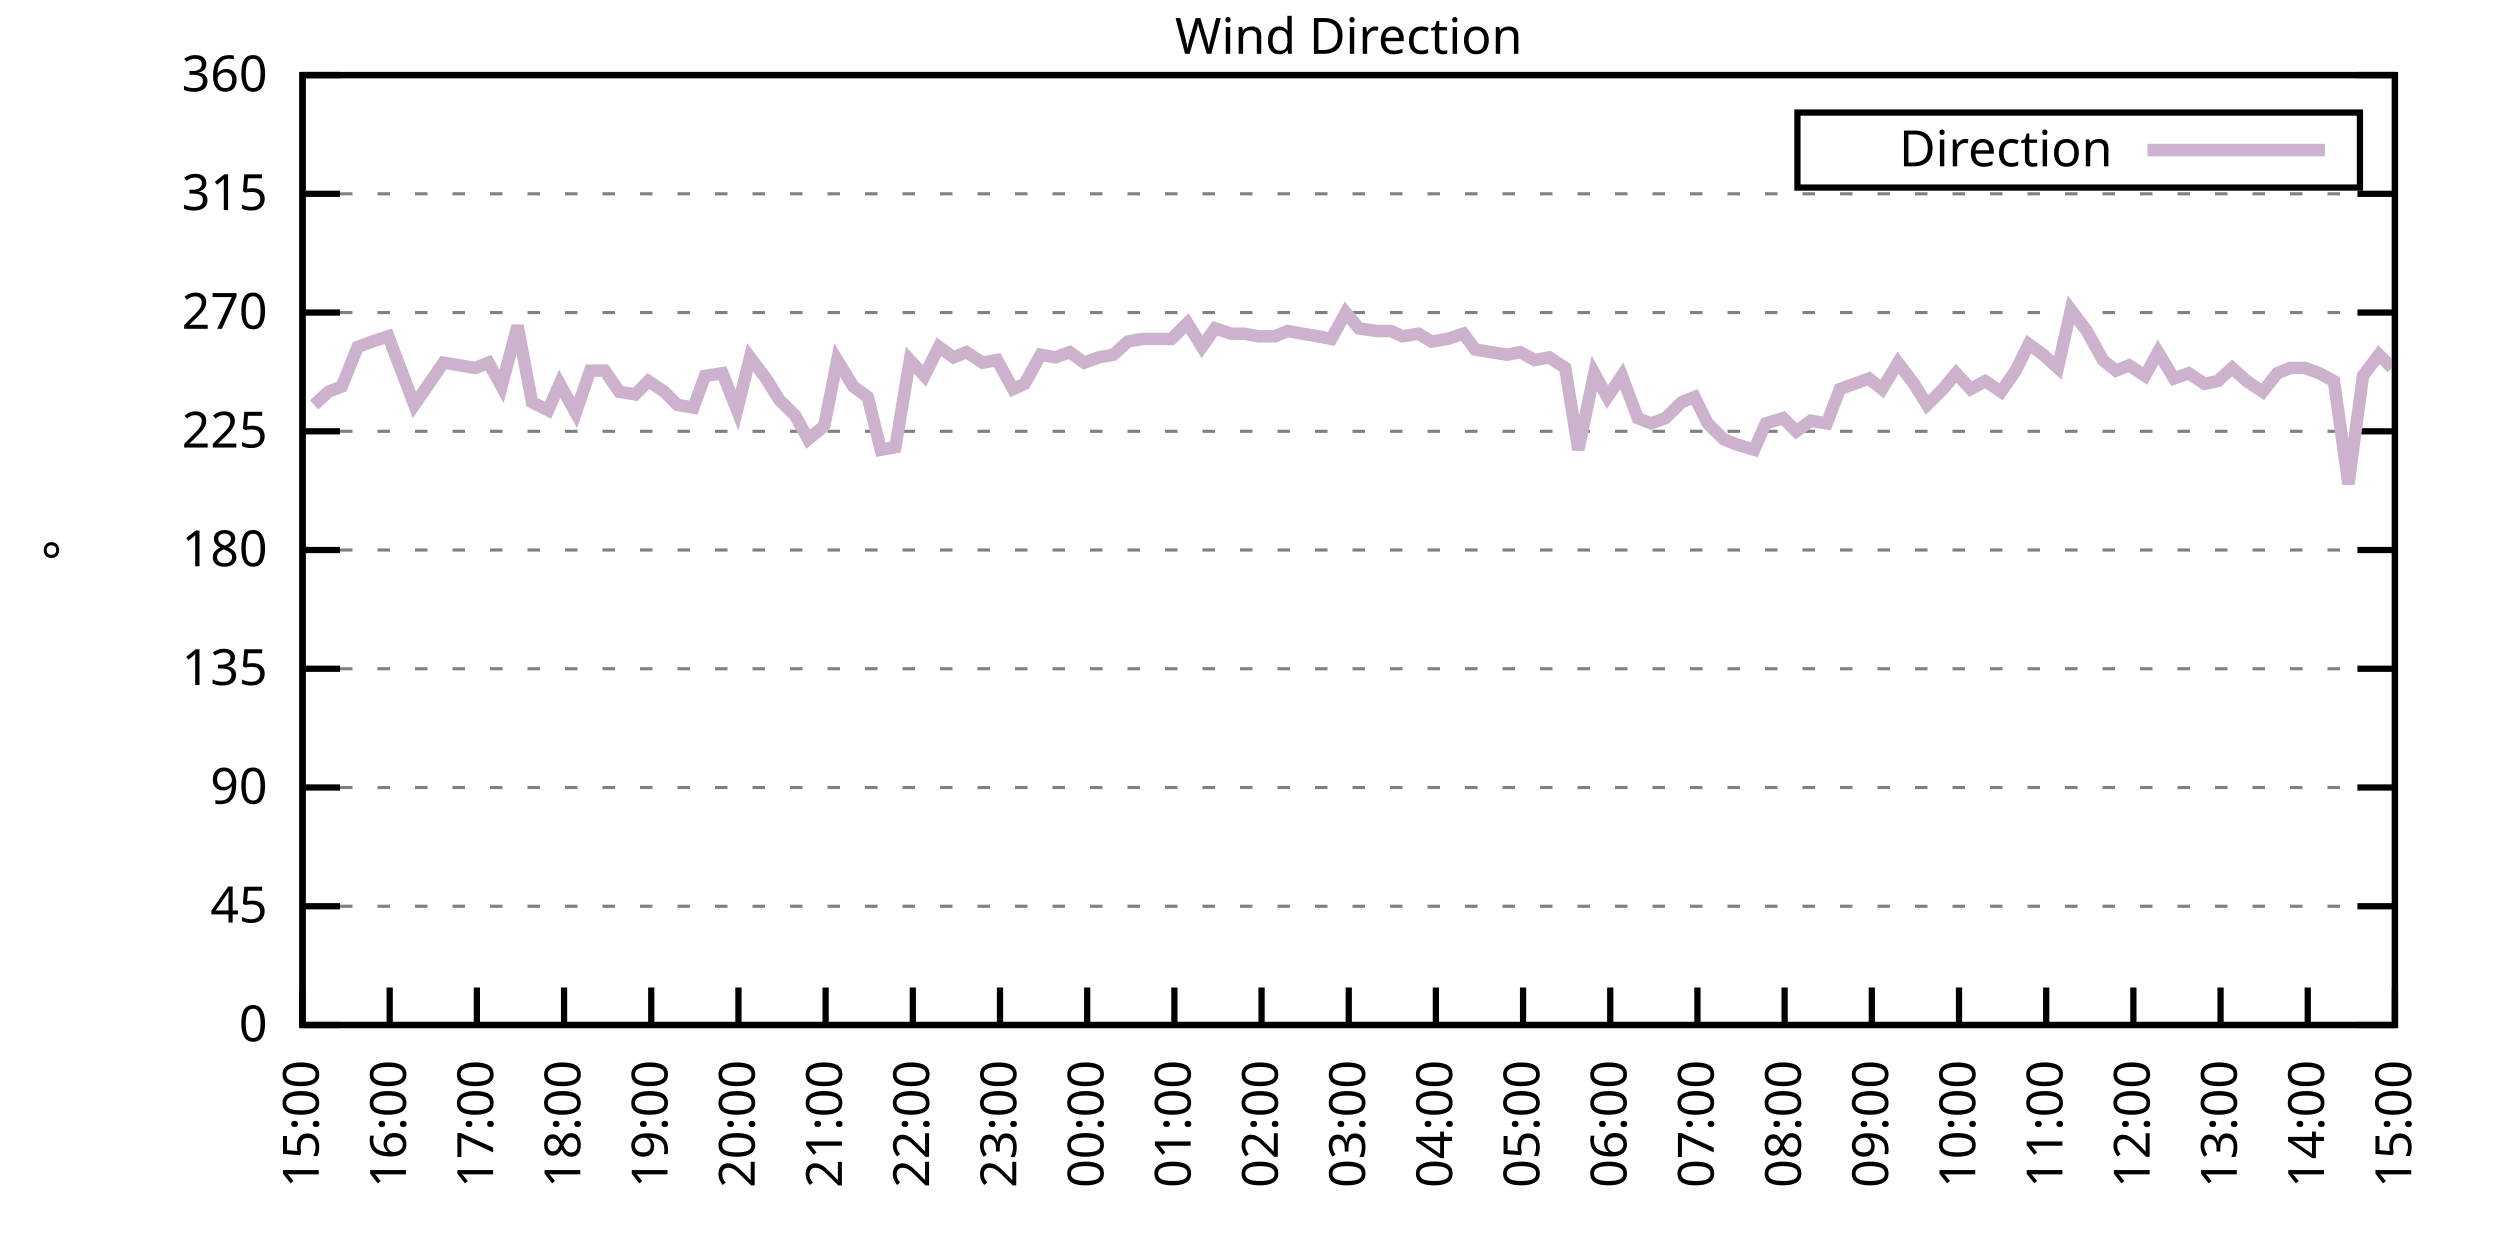
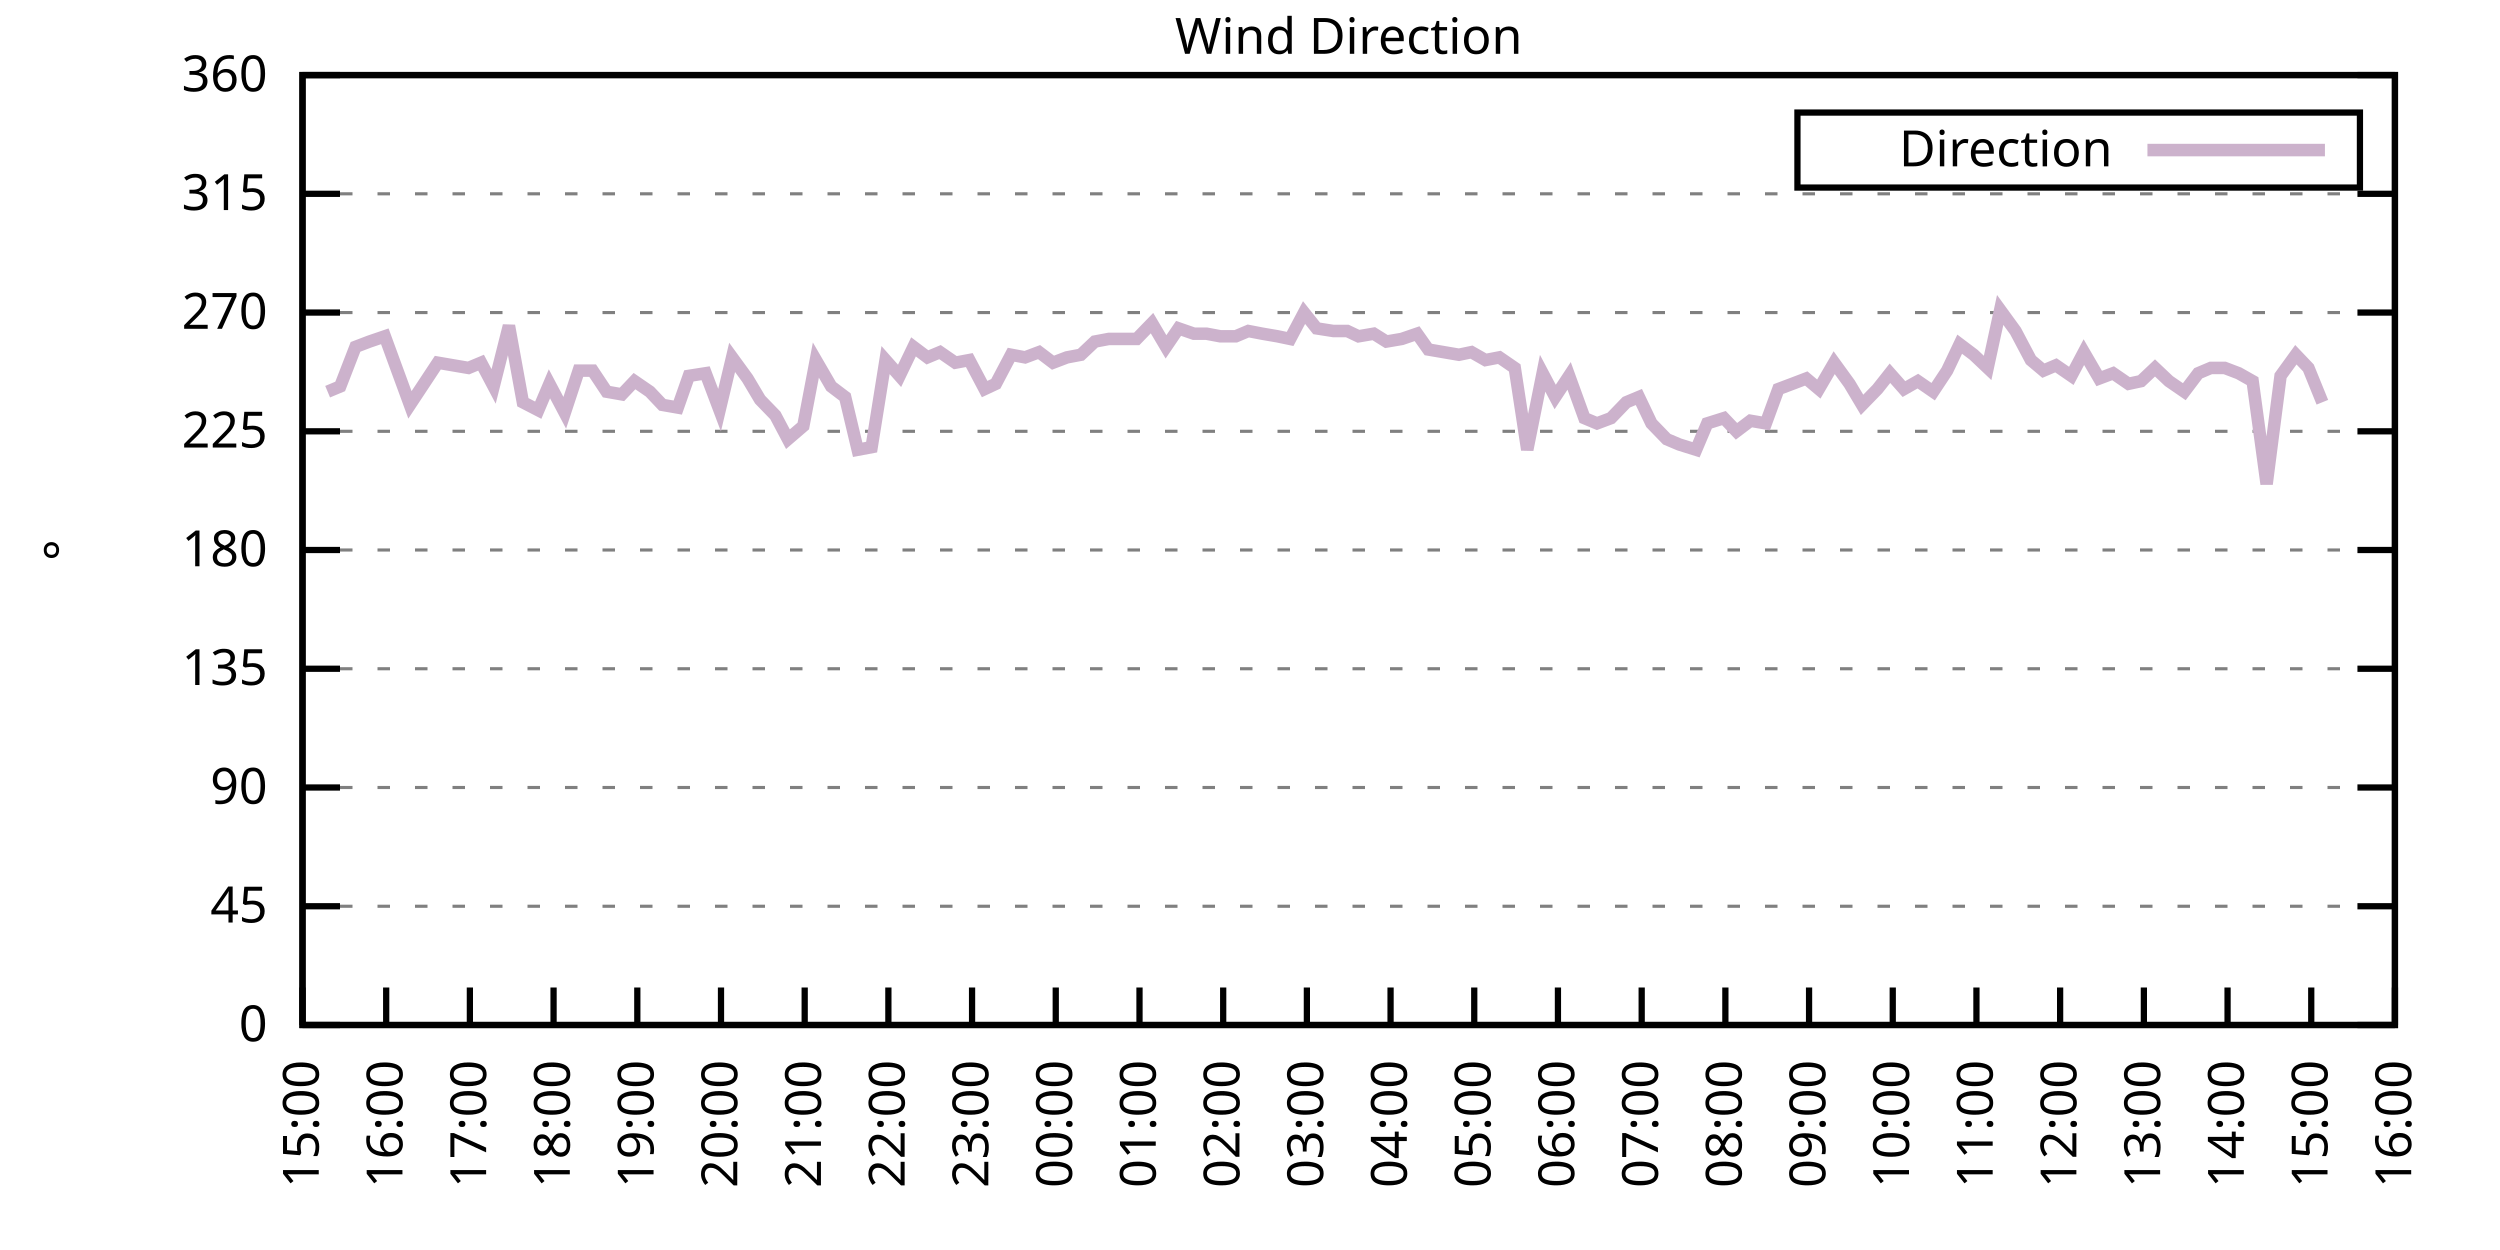
<svg xmlns="http://www.w3.org/2000/svg" xmlns:xlink="http://www.w3.org/1999/xlink" width="400" height="200" viewBox="0 0 400 200">
  <g id="gnuplot_canvas">
    <rect x="0" y="0" width="400" height="200" fill="none" />
    <defs>
      <circle id="gpDot" r="0.5" stroke-width="0.5" stroke="currentColor" />
      <path id="gpPt0" stroke-width="0.333" stroke="currentColor" d="M-1,0 h2 M0,-1 v2" />
      <path id="gpPt1" stroke-width="0.333" stroke="currentColor" d="M-1,-1 L1,1 M1,-1 L-1,1" />
      <path id="gpPt2" stroke-width="0.333" stroke="currentColor" d="M-1,0 L1,0 M0,-1 L0,1 M-1,-1 L1,1 M-1,1 L1,-1" />
      <rect id="gpPt3" stroke-width="0.333" stroke="currentColor" x="-1" y="-1" width="2" height="2" />
      <rect id="gpPt4" stroke-width="0.333" stroke="currentColor" fill="currentColor" x="-1" y="-1" width="2" height="2" />
      <circle id="gpPt5" stroke-width="0.333" stroke="currentColor" cx="0" cy="0" r="1" />
      <use xlink:href="#gpPt5" id="gpPt6" fill="currentColor" stroke="none" />
      <path id="gpPt7" stroke-width="0.333" stroke="currentColor" d="M0,-1.33 L-1.33,0.67 L1.33,0.67 z" />
      <use xlink:href="#gpPt7" id="gpPt8" fill="currentColor" stroke="none" />
      <use xlink:href="#gpPt7" id="gpPt9" stroke="currentColor" transform="rotate(180)" />
      <use xlink:href="#gpPt9" id="gpPt10" fill="currentColor" stroke="none" />
      <use xlink:href="#gpPt3" id="gpPt11" stroke="currentColor" transform="rotate(45)" />
      <use xlink:href="#gpPt11" id="gpPt12" fill="currentColor" stroke="none" />
      <path id="gpPt13" stroke-width="0.333" stroke="currentColor" d="M0,1.330 L1.265,0.411 L0.782,-1.067 L-0.782,-1.076 L-1.265,0.411 z" />
      <use xlink:href="#gpPt13" id="gpPt14" fill="currentColor" stroke="none" />
      <filter id="textbox" filterUnits="objectBoundingBox" x="0" y="0" height="1" width="1">
        <feFlood flood-color="white" flood-opacity="1" result="bgnd" />
        <feComposite in="SourceGraphic" in2="bgnd" operator="atop" />
      </filter>
      <filter id="greybox" filterUnits="objectBoundingBox" x="0" y="0" height="1" width="1">
        <feFlood flood-color="lightgrey" flood-opacity="1" result="grey" />
        <feComposite in="SourceGraphic" in2="grey" operator="atop" />
      </filter>
    </defs>
    <g fill="none" color="white" stroke="currentColor" stroke-width="1.00" stroke-linecap="butt" stroke-linejoin="miter">
</g>
    <g fill="none" color="black" stroke="currentColor" stroke-width="1.00" stroke-linecap="butt" stroke-linejoin="miter">
      <g stroke="none" shape-rendering="crispEdges">
        <polygon fill="rgb(255, 255, 255)" points="48.40,164.00 383.18,164.00 383.18,12.02 48.40,12.02 " />
      </g>
    </g>
    <g fill="none" color="black" stroke="currentColor" stroke-width="1.00" stroke-linecap="butt" stroke-linejoin="miter">
</g>
    <g fill="none" color="black" stroke="black" stroke-width="0.50" stroke-linecap="butt" stroke-linejoin="miter">
</g>
    <g fill="none" color="gray" stroke="currentColor" stroke-width="0.50" stroke-linecap="butt" stroke-linejoin="miter">
      <path stroke="gray" stroke-dasharray="2,4" class="gridline" d="M48.40,164.00 L383.19,164.00  " />
    </g>
    <g fill="none" color="gray" stroke="gray" stroke-width="1.00" stroke-linecap="butt" stroke-linejoin="miter">
</g>
    <g fill="none" color="black" stroke="currentColor" stroke-width="1.00" stroke-linecap="butt" stroke-linejoin="miter">
      <path stroke="black" d="M48.40,164.00 L54.40,164.00 M383.19,164.00 L377.19,164.00  " />
      <g transform="translate(42.80,166.60)" stroke="none" fill="black" font-family="Sans" font-size="8.00" text-anchor="end">
        <text>
          <tspan font-family="Sans"> 0</tspan>
        </text>
      </g>
    </g>
    <g fill="none" color="black" stroke="currentColor" stroke-width="1.00" stroke-linecap="butt" stroke-linejoin="miter">
</g>
    <g fill="none" color="black" stroke="black" stroke-width="0.50" stroke-linecap="butt" stroke-linejoin="miter">
</g>
    <g fill="none" color="gray" stroke="currentColor" stroke-width="0.50" stroke-linecap="butt" stroke-linejoin="miter">
      <path stroke="gray" stroke-dasharray="2,4" class="gridline" d="M48.40,145.00 L383.19,145.00  " />
    </g>
    <g fill="none" color="gray" stroke="gray" stroke-width="1.00" stroke-linecap="butt" stroke-linejoin="miter">
</g>
    <g fill="none" color="black" stroke="currentColor" stroke-width="1.00" stroke-linecap="butt" stroke-linejoin="miter">
      <path stroke="black" d="M48.40,145.00 L54.40,145.00 M383.19,145.00 L377.19,145.00  " />
      <g transform="translate(42.80,147.60)" stroke="none" fill="black" font-family="Sans" font-size="8.00" text-anchor="end">
        <text>
          <tspan font-family="Sans"> 45</tspan>
        </text>
      </g>
    </g>
    <g fill="none" color="black" stroke="currentColor" stroke-width="1.00" stroke-linecap="butt" stroke-linejoin="miter">
</g>
    <g fill="none" color="black" stroke="black" stroke-width="0.50" stroke-linecap="butt" stroke-linejoin="miter">
</g>
    <g fill="none" color="gray" stroke="currentColor" stroke-width="0.50" stroke-linecap="butt" stroke-linejoin="miter">
      <path stroke="gray" stroke-dasharray="2,4" class="gridline" d="M48.40,126.00 L383.19,126.00  " />
    </g>
    <g fill="none" color="gray" stroke="gray" stroke-width="1.00" stroke-linecap="butt" stroke-linejoin="miter">
</g>
    <g fill="none" color="black" stroke="currentColor" stroke-width="1.00" stroke-linecap="butt" stroke-linejoin="miter">
      <path stroke="black" d="M48.40,126.00 L54.40,126.00 M383.19,126.00 L377.19,126.00  " />
      <g transform="translate(42.80,128.60)" stroke="none" fill="black" font-family="Sans" font-size="8.00" text-anchor="end">
        <text>
          <tspan font-family="Sans"> 90</tspan>
        </text>
      </g>
    </g>
    <g fill="none" color="black" stroke="currentColor" stroke-width="1.00" stroke-linecap="butt" stroke-linejoin="miter">
</g>
    <g fill="none" color="black" stroke="black" stroke-width="0.50" stroke-linecap="butt" stroke-linejoin="miter">
</g>
    <g fill="none" color="gray" stroke="currentColor" stroke-width="0.50" stroke-linecap="butt" stroke-linejoin="miter">
      <path stroke="gray" stroke-dasharray="2,4" class="gridline" d="M48.40,107.00 L383.19,107.00  " />
    </g>
    <g fill="none" color="gray" stroke="gray" stroke-width="1.00" stroke-linecap="butt" stroke-linejoin="miter">
</g>
    <g fill="none" color="black" stroke="currentColor" stroke-width="1.00" stroke-linecap="butt" stroke-linejoin="miter">
      <path stroke="black" d="M48.40,107.00 L54.40,107.00 M383.19,107.00 L377.19,107.00  " />
      <g transform="translate(42.80,109.60)" stroke="none" fill="black" font-family="Sans" font-size="8.00" text-anchor="end">
        <text>
          <tspan font-family="Sans"> 135</tspan>
        </text>
      </g>
    </g>
    <g fill="none" color="black" stroke="currentColor" stroke-width="1.00" stroke-linecap="butt" stroke-linejoin="miter">
</g>
    <g fill="none" color="black" stroke="black" stroke-width="0.50" stroke-linecap="butt" stroke-linejoin="miter">
</g>
    <g fill="none" color="gray" stroke="currentColor" stroke-width="0.50" stroke-linecap="butt" stroke-linejoin="miter">
      <path stroke="gray" stroke-dasharray="2,4" class="gridline" d="M48.40,88.00 L383.19,88.00  " />
    </g>
    <g fill="none" color="gray" stroke="gray" stroke-width="1.00" stroke-linecap="butt" stroke-linejoin="miter">
</g>
    <g fill="none" color="black" stroke="currentColor" stroke-width="1.00" stroke-linecap="butt" stroke-linejoin="miter">
      <path stroke="black" d="M48.40,88.00 L54.40,88.00 M383.19,88.00 L377.19,88.00  " />
      <g transform="translate(42.80,90.60)" stroke="none" fill="black" font-family="Sans" font-size="8.00" text-anchor="end">
        <text>
          <tspan font-family="Sans"> 180</tspan>
        </text>
      </g>
    </g>
    <g fill="none" color="black" stroke="currentColor" stroke-width="1.00" stroke-linecap="butt" stroke-linejoin="miter">
</g>
    <g fill="none" color="black" stroke="black" stroke-width="0.50" stroke-linecap="butt" stroke-linejoin="miter">
</g>
    <g fill="none" color="gray" stroke="currentColor" stroke-width="0.50" stroke-linecap="butt" stroke-linejoin="miter">
      <path stroke="gray" stroke-dasharray="2,4" class="gridline" d="M48.40,69.01 L383.19,69.01  " />
    </g>
    <g fill="none" color="gray" stroke="gray" stroke-width="1.00" stroke-linecap="butt" stroke-linejoin="miter">
</g>
    <g fill="none" color="black" stroke="currentColor" stroke-width="1.00" stroke-linecap="butt" stroke-linejoin="miter">
      <path stroke="black" d="M48.40,69.01 L54.40,69.01 M383.19,69.01 L377.19,69.01  " />
      <g transform="translate(42.80,71.61)" stroke="none" fill="black" font-family="Sans" font-size="8.00" text-anchor="end">
        <text>
          <tspan font-family="Sans"> 225</tspan>
        </text>
      </g>
    </g>
    <g fill="none" color="black" stroke="currentColor" stroke-width="1.00" stroke-linecap="butt" stroke-linejoin="miter">
</g>
    <g fill="none" color="black" stroke="black" stroke-width="0.50" stroke-linecap="butt" stroke-linejoin="miter">
</g>
    <g fill="none" color="gray" stroke="currentColor" stroke-width="0.50" stroke-linecap="butt" stroke-linejoin="miter">
      <path stroke="gray" stroke-dasharray="2,4" class="gridline" d="M48.40,50.01 L383.19,50.01  " />
    </g>
    <g fill="none" color="gray" stroke="gray" stroke-width="1.00" stroke-linecap="butt" stroke-linejoin="miter">
</g>
    <g fill="none" color="black" stroke="currentColor" stroke-width="1.00" stroke-linecap="butt" stroke-linejoin="miter">
      <path stroke="black" d="M48.40,50.01 L54.40,50.01 M383.19,50.01 L377.19,50.01  " />
      <g transform="translate(42.80,52.61)" stroke="none" fill="black" font-family="Sans" font-size="8.00" text-anchor="end">
        <text>
          <tspan font-family="Sans"> 270</tspan>
        </text>
      </g>
    </g>
    <g fill="none" color="black" stroke="currentColor" stroke-width="1.00" stroke-linecap="butt" stroke-linejoin="miter">
</g>
    <g fill="none" color="black" stroke="black" stroke-width="0.50" stroke-linecap="butt" stroke-linejoin="miter">
</g>
    <g fill="none" color="gray" stroke="currentColor" stroke-width="0.50" stroke-linecap="butt" stroke-linejoin="miter">
      <path stroke="gray" stroke-dasharray="2,4" class="gridline" d="M48.40,31.01 L383.19,31.01  " />
    </g>
    <g fill="none" color="gray" stroke="gray" stroke-width="1.00" stroke-linecap="butt" stroke-linejoin="miter">
</g>
    <g fill="none" color="black" stroke="currentColor" stroke-width="1.00" stroke-linecap="butt" stroke-linejoin="miter">
      <path stroke="black" d="M48.40,31.01 L54.40,31.01 M383.19,31.01 L377.19,31.01  " />
      <g transform="translate(42.80,33.61)" stroke="none" fill="black" font-family="Sans" font-size="8.00" text-anchor="end">
        <text>
          <tspan font-family="Sans"> 315</tspan>
        </text>
      </g>
    </g>
    <g fill="none" color="black" stroke="currentColor" stroke-width="1.00" stroke-linecap="butt" stroke-linejoin="miter">
</g>
    <g fill="none" color="black" stroke="black" stroke-width="0.50" stroke-linecap="butt" stroke-linejoin="miter">
</g>
    <g fill="none" color="gray" stroke="currentColor" stroke-width="0.50" stroke-linecap="butt" stroke-linejoin="miter">
      <path stroke="gray" stroke-dasharray="2,4" class="gridline" d="M48.40,12.01 L383.19,12.01  " />
    </g>
    <g fill="none" color="gray" stroke="gray" stroke-width="1.00" stroke-linecap="butt" stroke-linejoin="miter">
</g>
    <g fill="none" color="black" stroke="currentColor" stroke-width="1.00" stroke-linecap="butt" stroke-linejoin="miter">
      <path stroke="black" d="M48.40,12.01 L54.40,12.01 M383.19,12.01 L377.19,12.01  " />
      <g transform="translate(42.80,14.61)" stroke="none" fill="black" font-family="Sans" font-size="8.00" text-anchor="end">
        <text>
          <tspan font-family="Sans"> 360</tspan>
        </text>
      </g>
    </g>
    <g fill="none" color="black" stroke="currentColor" stroke-width="1.00" stroke-linecap="butt" stroke-linejoin="miter">
      <path stroke="black" d="M48.40,164.00 L48.40,158.00  " />
      <g transform="translate(51.00,169.60) rotate(270.00)" stroke="none" fill="black" font-family="Sans" font-size="8.00" text-anchor="end">
        <text>
          <tspan font-family="Sans">15:00</tspan>
        </text>
      </g>
    </g>
    <g fill="none" color="black" stroke="currentColor" stroke-width="1.00" stroke-linecap="butt" stroke-linejoin="miter">
-       <path stroke="black" d="M62.35,164.00 L62.35,158.00  " />
-       <g transform="translate(64.95,169.60) rotate(270.00)" stroke="none" fill="black" font-family="Sans" font-size="8.00" text-anchor="end">
+       <path stroke="black" d="M61.79,164.00 L61.79,158.00  " />
+       <g transform="translate(64.39,169.60) rotate(270.00)" stroke="none" fill="black" font-family="Sans" font-size="8.00" text-anchor="end">
        <text>
          <tspan font-family="Sans">16:00</tspan>
        </text>
      </g>
    </g>
    <g fill="none" color="black" stroke="currentColor" stroke-width="1.00" stroke-linecap="butt" stroke-linejoin="miter">
-       <path stroke="black" d="M76.30,164.00 L76.30,158.00  " />
-       <g transform="translate(78.90,169.60) rotate(270.00)" stroke="none" fill="black" font-family="Sans" font-size="8.00" text-anchor="end">
+       <path stroke="black" d="M75.18,164.00 L75.18,158.00  " />
+       <g transform="translate(77.78,169.60) rotate(270.00)" stroke="none" fill="black" font-family="Sans" font-size="8.00" text-anchor="end">
        <text>
          <tspan font-family="Sans">17:00</tspan>
        </text>
      </g>
    </g>
    <g fill="none" color="black" stroke="currentColor" stroke-width="1.00" stroke-linecap="butt" stroke-linejoin="miter">
-       <path stroke="black" d="M90.25,164.00 L90.25,158.00  " />
-       <g transform="translate(92.85,169.60) rotate(270.00)" stroke="none" fill="black" font-family="Sans" font-size="8.00" text-anchor="end">
+       <path stroke="black" d="M88.57,164.00 L88.57,158.00  " />
+       <g transform="translate(91.17,169.60) rotate(270.00)" stroke="none" fill="black" font-family="Sans" font-size="8.00" text-anchor="end">
        <text>
          <tspan font-family="Sans">18:00</tspan>
        </text>
      </g>
    </g>
    <g fill="none" color="black" stroke="currentColor" stroke-width="1.00" stroke-linecap="butt" stroke-linejoin="miter">
-       <path stroke="black" d="M104.20,164.00 L104.20,158.00  " />
-       <g transform="translate(106.80,169.60) rotate(270.00)" stroke="none" fill="black" font-family="Sans" font-size="8.00" text-anchor="end">
+       <path stroke="black" d="M101.97,164.00 L101.97,158.00  " />
+       <g transform="translate(104.57,169.60) rotate(270.00)" stroke="none" fill="black" font-family="Sans" font-size="8.00" text-anchor="end">
        <text>
          <tspan font-family="Sans">19:00</tspan>
        </text>
      </g>
    </g>
    <g fill="none" color="black" stroke="currentColor" stroke-width="1.00" stroke-linecap="butt" stroke-linejoin="miter">
-       <path stroke="black" d="M118.15,164.00 L118.15,158.00  " />
-       <g transform="translate(120.75,169.60) rotate(270.00)" stroke="none" fill="black" font-family="Sans" font-size="8.00" text-anchor="end">
+       <path stroke="black" d="M115.36,164.00 L115.36,158.00  " />
+       <g transform="translate(117.96,169.60) rotate(270.00)" stroke="none" fill="black" font-family="Sans" font-size="8.00" text-anchor="end">
        <text>
          <tspan font-family="Sans">20:00</tspan>
        </text>
      </g>
    </g>
    <g fill="none" color="black" stroke="currentColor" stroke-width="1.00" stroke-linecap="butt" stroke-linejoin="miter">
-       <path stroke="black" d="M132.10,164.00 L132.10,158.00  " />
-       <g transform="translate(134.70,169.60) rotate(270.00)" stroke="none" fill="black" font-family="Sans" font-size="8.00" text-anchor="end">
+       <path stroke="black" d="M128.75,164.00 L128.75,158.00  " />
+       <g transform="translate(131.35,169.60) rotate(270.00)" stroke="none" fill="black" font-family="Sans" font-size="8.00" text-anchor="end">
        <text>
          <tspan font-family="Sans">21:00</tspan>
        </text>
      </g>
    </g>
    <g fill="none" color="black" stroke="currentColor" stroke-width="1.00" stroke-linecap="butt" stroke-linejoin="miter">
-       <path stroke="black" d="M146.05,164.00 L146.05,158.00  " />
-       <g transform="translate(148.65,169.60) rotate(270.00)" stroke="none" fill="black" font-family="Sans" font-size="8.00" text-anchor="end">
+       <path stroke="black" d="M142.14,164.00 L142.14,158.00  " />
+       <g transform="translate(144.74,169.60) rotate(270.00)" stroke="none" fill="black" font-family="Sans" font-size="8.00" text-anchor="end">
        <text>
          <tspan font-family="Sans">22:00</tspan>
        </text>
      </g>
    </g>
    <g fill="none" color="black" stroke="currentColor" stroke-width="1.00" stroke-linecap="butt" stroke-linejoin="miter">
-       <path stroke="black" d="M160.00,164.00 L160.00,158.00  " />
-       <g transform="translate(162.60,169.60) rotate(270.00)" stroke="none" fill="black" font-family="Sans" font-size="8.00" text-anchor="end">
+       <path stroke="black" d="M155.53,164.00 L155.53,158.00  " />
+       <g transform="translate(158.13,169.60) rotate(270.00)" stroke="none" fill="black" font-family="Sans" font-size="8.00" text-anchor="end">
        <text>
          <tspan font-family="Sans">23:00</tspan>
        </text>
      </g>
    </g>
    <g fill="none" color="black" stroke="currentColor" stroke-width="1.00" stroke-linecap="butt" stroke-linejoin="miter">
-       <path stroke="black" d="M173.95,164.00 L173.95,158.00  " />
-       <g transform="translate(176.55,169.60) rotate(270.00)" stroke="none" fill="black" font-family="Sans" font-size="8.00" text-anchor="end">
+       <path stroke="black" d="M168.92,164.00 L168.92,158.00  " />
+       <g transform="translate(171.52,169.60) rotate(270.00)" stroke="none" fill="black" font-family="Sans" font-size="8.00" text-anchor="end">
        <text>
          <tspan font-family="Sans">00:00</tspan>
        </text>
      </g>
    </g>
    <g fill="none" color="black" stroke="currentColor" stroke-width="1.00" stroke-linecap="butt" stroke-linejoin="miter">
-       <path stroke="black" d="M187.90,164.00 L187.90,158.00  " />
-       <g transform="translate(190.50,169.60) rotate(270.00)" stroke="none" fill="black" font-family="Sans" font-size="8.00" text-anchor="end">
+       <path stroke="black" d="M182.32,164.00 L182.32,158.00  " />
+       <g transform="translate(184.92,169.60) rotate(270.00)" stroke="none" fill="black" font-family="Sans" font-size="8.00" text-anchor="end">
        <text>
          <tspan font-family="Sans">01:00</tspan>
        </text>
      </g>
    </g>
    <g fill="none" color="black" stroke="currentColor" stroke-width="1.00" stroke-linecap="butt" stroke-linejoin="miter">
-       <path stroke="black" d="M201.85,164.00 L201.85,158.00  " />
-       <g transform="translate(204.45,169.60) rotate(270.00)" stroke="none" fill="black" font-family="Sans" font-size="8.00" text-anchor="end">
+       <path stroke="black" d="M195.71,164.00 L195.71,158.00  " />
+       <g transform="translate(198.31,169.60) rotate(270.00)" stroke="none" fill="black" font-family="Sans" font-size="8.00" text-anchor="end">
        <text>
          <tspan font-family="Sans">02:00</tspan>
        </text>
      </g>
    </g>
    <g fill="none" color="black" stroke="currentColor" stroke-width="1.00" stroke-linecap="butt" stroke-linejoin="miter">
-       <path stroke="black" d="M215.80,164.00 L215.80,158.00  " />
-       <g transform="translate(218.40,169.60) rotate(270.00)" stroke="none" fill="black" font-family="Sans" font-size="8.00" text-anchor="end">
+       <path stroke="black" d="M209.10,164.00 L209.10,158.00  " />
+       <g transform="translate(211.70,169.60) rotate(270.00)" stroke="none" fill="black" font-family="Sans" font-size="8.00" text-anchor="end">
        <text>
          <tspan font-family="Sans">03:00</tspan>
        </text>
      </g>
    </g>
    <g fill="none" color="black" stroke="currentColor" stroke-width="1.00" stroke-linecap="butt" stroke-linejoin="miter">
-       <path stroke="black" d="M229.74,164.00 L229.74,158.00  " />
-       <g transform="translate(232.34,169.60) rotate(270.00)" stroke="none" fill="black" font-family="Sans" font-size="8.00" text-anchor="end">
+       <path stroke="black" d="M222.49,164.00 L222.49,158.00  " />
+       <g transform="translate(225.09,169.60) rotate(270.00)" stroke="none" fill="black" font-family="Sans" font-size="8.00" text-anchor="end">
        <text>
          <tspan font-family="Sans">04:00</tspan>
        </text>
      </g>
    </g>
    <g fill="none" color="black" stroke="currentColor" stroke-width="1.00" stroke-linecap="butt" stroke-linejoin="miter">
-       <path stroke="black" d="M243.69,164.00 L243.69,158.00  " />
-       <g transform="translate(246.29,169.60) rotate(270.00)" stroke="none" fill="black" font-family="Sans" font-size="8.00" text-anchor="end">
+       <path stroke="black" d="M235.88,164.00 L235.88,158.00  " />
+       <g transform="translate(238.48,169.60) rotate(270.00)" stroke="none" fill="black" font-family="Sans" font-size="8.00" text-anchor="end">
        <text>
          <tspan font-family="Sans">05:00</tspan>
        </text>
      </g>
    </g>
    <g fill="none" color="black" stroke="currentColor" stroke-width="1.00" stroke-linecap="butt" stroke-linejoin="miter">
-       <path stroke="black" d="M257.64,164.00 L257.64,158.00  " />
-       <g transform="translate(260.24,169.60) rotate(270.00)" stroke="none" fill="black" font-family="Sans" font-size="8.00" text-anchor="end">
+       <path stroke="black" d="M249.27,164.00 L249.27,158.00  " />
+       <g transform="translate(251.87,169.60) rotate(270.00)" stroke="none" fill="black" font-family="Sans" font-size="8.00" text-anchor="end">
        <text>
          <tspan font-family="Sans">06:00</tspan>
        </text>
      </g>
    </g>
    <g fill="none" color="black" stroke="currentColor" stroke-width="1.00" stroke-linecap="butt" stroke-linejoin="miter">
-       <path stroke="black" d="M271.59,164.00 L271.59,158.00  " />
-       <g transform="translate(274.19,169.60) rotate(270.00)" stroke="none" fill="black" font-family="Sans" font-size="8.00" text-anchor="end">
+       <path stroke="black" d="M262.67,164.00 L262.67,158.00  " />
+       <g transform="translate(265.27,169.60) rotate(270.00)" stroke="none" fill="black" font-family="Sans" font-size="8.00" text-anchor="end">
        <text>
          <tspan font-family="Sans">07:00</tspan>
        </text>
      </g>
    </g>
    <g fill="none" color="black" stroke="currentColor" stroke-width="1.00" stroke-linecap="butt" stroke-linejoin="miter">
-       <path stroke="black" d="M285.54,164.00 L285.54,158.00  " />
-       <g transform="translate(288.14,169.60) rotate(270.00)" stroke="none" fill="black" font-family="Sans" font-size="8.00" text-anchor="end">
+       <path stroke="black" d="M276.06,164.00 L276.06,158.00  " />
+       <g transform="translate(278.66,169.60) rotate(270.00)" stroke="none" fill="black" font-family="Sans" font-size="8.00" text-anchor="end">
        <text>
          <tspan font-family="Sans">08:00</tspan>
        </text>
      </g>
    </g>
    <g fill="none" color="black" stroke="currentColor" stroke-width="1.00" stroke-linecap="butt" stroke-linejoin="miter">
-       <path stroke="black" d="M299.49,164.00 L299.49,158.00  " />
-       <g transform="translate(302.09,169.60) rotate(270.00)" stroke="none" fill="black" font-family="Sans" font-size="8.00" text-anchor="end">
+       <path stroke="black" d="M289.45,164.00 L289.45,158.00  " />
+       <g transform="translate(292.05,169.60) rotate(270.00)" stroke="none" fill="black" font-family="Sans" font-size="8.00" text-anchor="end">
        <text>
          <tspan font-family="Sans">09:00</tspan>
        </text>
      </g>
    </g>
    <g fill="none" color="black" stroke="currentColor" stroke-width="1.00" stroke-linecap="butt" stroke-linejoin="miter">
-       <path stroke="black" d="M313.44,164.00 L313.44,158.00  " />
-       <g transform="translate(316.04,169.60) rotate(270.00)" stroke="none" fill="black" font-family="Sans" font-size="8.00" text-anchor="end">
+       <path stroke="black" d="M302.84,164.00 L302.84,158.00  " />
+       <g transform="translate(305.44,169.60) rotate(270.00)" stroke="none" fill="black" font-family="Sans" font-size="8.00" text-anchor="end">
        <text>
          <tspan font-family="Sans">10:00</tspan>
        </text>
      </g>
    </g>
    <g fill="none" color="black" stroke="currentColor" stroke-width="1.00" stroke-linecap="butt" stroke-linejoin="miter">
-       <path stroke="black" d="M327.39,164.00 L327.39,158.00  " />
-       <g transform="translate(329.99,169.60) rotate(270.00)" stroke="none" fill="black" font-family="Sans" font-size="8.00" text-anchor="end">
+       <path stroke="black" d="M316.23,164.00 L316.23,158.00  " />
+       <g transform="translate(318.83,169.60) rotate(270.00)" stroke="none" fill="black" font-family="Sans" font-size="8.00" text-anchor="end">
        <text>
          <tspan font-family="Sans">11:00</tspan>
        </text>
      </g>
    </g>
    <g fill="none" color="black" stroke="currentColor" stroke-width="1.00" stroke-linecap="butt" stroke-linejoin="miter">
-       <path stroke="black" d="M341.34,164.00 L341.34,158.00  " />
-       <g transform="translate(343.94,169.60) rotate(270.00)" stroke="none" fill="black" font-family="Sans" font-size="8.00" text-anchor="end">
+       <path stroke="black" d="M329.62,164.00 L329.62,158.00  " />
+       <g transform="translate(332.22,169.60) rotate(270.00)" stroke="none" fill="black" font-family="Sans" font-size="8.00" text-anchor="end">
        <text>
          <tspan font-family="Sans">12:00</tspan>
        </text>
      </g>
    </g>
    <g fill="none" color="black" stroke="currentColor" stroke-width="1.00" stroke-linecap="butt" stroke-linejoin="miter">
-       <path stroke="black" d="M355.29,164.00 L355.29,158.00  " />
-       <g transform="translate(357.89,169.60) rotate(270.00)" stroke="none" fill="black" font-family="Sans" font-size="8.00" text-anchor="end">
+       <path stroke="black" d="M343.02,164.00 L343.02,158.00  " />
+       <g transform="translate(345.62,169.60) rotate(270.00)" stroke="none" fill="black" font-family="Sans" font-size="8.00" text-anchor="end">
        <text>
          <tspan font-family="Sans">13:00</tspan>
        </text>
      </g>
    </g>
    <g fill="none" color="black" stroke="currentColor" stroke-width="1.00" stroke-linecap="butt" stroke-linejoin="miter">
-       <path stroke="black" d="M369.24,164.00 L369.24,158.00  " />
-       <g transform="translate(371.84,169.60) rotate(270.00)" stroke="none" fill="black" font-family="Sans" font-size="8.00" text-anchor="end">
+       <path stroke="black" d="M356.41,164.00 L356.41,158.00  " />
+       <g transform="translate(359.01,169.60) rotate(270.00)" stroke="none" fill="black" font-family="Sans" font-size="8.00" text-anchor="end">
        <text>
          <tspan font-family="Sans">14:00</tspan>
+         </text>
+       </g>
+     </g>
+     <g fill="none" color="black" stroke="currentColor" stroke-width="1.00" stroke-linecap="butt" stroke-linejoin="miter">
+       <path stroke="black" d="M369.80,164.00 L369.80,158.00  " />
+       <g transform="translate(372.40,169.60) rotate(270.00)" stroke="none" fill="black" font-family="Sans" font-size="8.00" text-anchor="end">
+         <text>
+           <tspan font-family="Sans">15:00</tspan>
        </text>
      </g>
    </g>
    <g fill="none" color="black" stroke="currentColor" stroke-width="1.00" stroke-linecap="butt" stroke-linejoin="miter">
      <path stroke="black" d="M383.19,164.00 L383.19,158.00  " />
      <g transform="translate(385.79,169.60) rotate(270.00)" stroke="none" fill="black" font-family="Sans" font-size="8.00" text-anchor="end">
        <text>
-           <tspan font-family="Sans">15:00</tspan>
+           <tspan font-family="Sans">16:00</tspan>
        </text>
      </g>
    </g>
    <g fill="none" color="black" stroke="currentColor" stroke-width="1.00" stroke-linecap="butt" stroke-linejoin="miter">
</g>
    <g fill="none" color="black" stroke="currentColor" stroke-width="1.00" stroke-linecap="butt" stroke-linejoin="miter">
      <path stroke="black" d="M48.40,12.01 L48.40,164.00 L383.19,164.00 L383.19,12.01 L48.40,12.01 Z  " />
    </g>
    <g fill="none" color="black" stroke="currentColor" stroke-width="1.00" stroke-linecap="butt" stroke-linejoin="miter">
</g>
    <g fill="none" color="black" stroke="currentColor" stroke-width="1.00" stroke-linecap="butt" stroke-linejoin="miter">
      <path stroke="black" d="M287.59,30.01 L287.59,18.01 L377.59,18.01 L377.59,30.01 L287.59,30.01 Z  " />
    </g>
    <g id="Wind_direction_plot_1">
      <g fill="none" color="white" stroke="black" stroke-width="2.00" stroke-linecap="butt" stroke-linejoin="miter">
</g>
      <g fill="none" color="black" stroke="currentColor" stroke-width="2.00" stroke-linecap="butt" stroke-linejoin="miter">
        <g transform="translate(337.99,26.61)" stroke="none" fill="black" font-family="Sans" font-size="8.00" text-anchor="end">
          <text>
            <tspan font-family="Sans">Direction</tspan>
          </text>
        </g>
      </g>
      <g fill="none" color="black" stroke="currentColor" stroke-width="2.00" stroke-linecap="butt" stroke-linejoin="miter">
-         <path stroke="rgb(204, 178, 204)" d="M343.59,24.01 L371.99,24.01 M50.26,64.78 L52.58,62.67 L54.68,61.83 L57.23,55.50 L59.56,54.65 L62.12,53.81   L64.21,59.30 L66.30,64.78 L68.63,61.41 L70.95,58.03 L73.51,58.45 L76.07,58.87 L78.16,58.03 L80.25,61.83   L82.81,52.12 L85.13,64.36 L87.69,65.63 L89.55,61.41 L92.11,66.05 L94.43,59.30 L96.76,59.30 L99.08,62.67   L101.64,63.10 L103.73,60.98 L106.29,62.67 L108.38,64.78 L110.94,65.21 L112.80,60.14 L115.59,59.72 L117.92,65.63   L120.01,57.18 L122.57,60.56 L124.66,63.94 L127.22,66.47 L129.31,70.27 L131.87,68.16 L133.96,57.61 L136.51,61.83   L138.84,63.52 L140.93,71.96 L143.26,71.54 L145.58,57.61 L147.91,60.14 L150.23,55.50 L152.56,57.18 L154.65,56.34   L157.21,58.03 L159.53,57.61 L162.09,62.25 L163.95,61.41 L166.51,56.76 L168.83,57.18 L171.16,56.34 L173.48,58.03   L175.81,57.18 L178.13,56.76 L180.46,54.65 L182.78,54.23 L184.87,54.23 L187.43,54.23 L189.99,51.70 L192.31,55.50   L194.41,52.54 L196.96,53.39 L199.06,53.39 L201.38,53.81 L203.94,53.81 L206.03,52.96 L208.36,53.39 L210.91,53.81   L213.01,54.23 L215.33,50.01 L217.42,52.54 L220.21,52.96 L222.54,52.96 L224.40,53.81 L226.95,53.39 L229.05,54.65   L231.60,54.23 L234.16,53.39 L236.02,55.92 L238.58,56.34 L241.14,56.76 L243.23,56.34 L245.55,57.61 L247.88,57.18   L250.44,58.87 L252.53,71.96 L255.09,59.72 L257.18,63.52 L259.50,60.14 L262.06,66.90 L264.15,67.74 L266.48,66.90   L269.04,64.36 L271.13,63.52 L273.22,67.74 L275.78,70.27 L277.87,71.12 L280.66,71.96 L282.52,67.74 L285.31,66.90   L287.40,69.01 L289.73,67.32 L292.29,67.74 L294.38,62.25 L296.70,61.41 L299.03,60.56 L301.12,62.25 L303.68,58.03   L306.23,61.41 L308.33,64.78 L310.88,62.25 L312.98,59.72 L315.30,62.25 L317.63,60.98 L320.18,62.67 L322.51,59.30   L324.60,55.07 L326.93,56.76 L329.25,58.87 L331.34,49.59 L333.90,52.96 L336.46,57.61 L338.55,59.30 L340.64,58.45   L343.20,60.14 L345.29,56.34 L347.85,60.56 L350.18,59.72 L352.73,61.41 L354.83,60.98 L357.15,58.87 L359.48,60.98   L362.03,62.67 L364.36,59.72 L366.45,58.87 L368.78,58.87 L371.10,59.72 L373.43,60.98 L375.75,77.45 L378.08,60.14   L380.63,56.76 L382.73,58.87  " />
+         <path stroke="rgb(204, 178, 204)" d="M343.59,24.01 L371.99,24.01 M52.42,62.67 L54.43,61.83 L56.88,55.50 L59.11,54.65 L61.57,53.81 L63.58,59.30   L65.59,64.78 L67.82,61.41 L70.05,58.03 L72.50,58.45 L74.96,58.87 L76.97,58.03 L78.98,61.83 L81.43,52.12   L83.66,64.36 L86.12,65.63 L87.91,61.41 L90.36,66.05 L92.59,59.30 L94.82,59.30 L97.06,62.67 L99.51,63.10   L101.52,60.98 L103.98,62.67 L105.98,64.78 L108.44,65.21 L110.22,60.14 L112.90,59.72 L115.13,65.63 L117.14,57.18   L119.60,60.56 L121.61,63.94 L124.06,66.47 L126.07,70.27 L128.53,68.16 L130.54,57.61 L132.99,61.83 L135.22,63.52   L137.23,71.96 L139.46,71.54 L141.69,57.61 L143.93,60.14 L146.16,55.50 L148.39,57.18 L150.40,56.34 L152.85,58.03   L155.09,57.61 L157.54,62.25 L159.33,61.41 L161.78,56.76 L164.01,57.18 L166.25,56.34 L168.48,58.03 L170.71,57.18   L172.94,56.76 L175.17,54.65 L177.41,54.23 L179.41,54.23 L181.87,54.23 L184.32,51.70 L186.56,55.50 L188.57,52.54   L191.02,53.39 L193.03,53.39 L195.26,53.81 L197.72,53.81 L199.73,52.96 L201.96,53.39 L204.41,53.81 L206.42,54.23   L208.65,50.01 L210.66,52.54 L213.34,52.96 L215.57,52.96 L217.36,53.81 L219.81,53.39 L221.82,54.65 L224.28,54.23   L226.73,53.39 L228.52,55.92 L230.97,56.34 L233.43,56.76 L235.44,56.34 L237.67,57.61 L239.90,57.18 L242.36,58.87   L244.36,71.96 L246.82,59.72 L248.83,63.52 L251.06,60.14 L253.51,66.90 L255.52,67.74 L257.76,66.90 L260.21,64.36   L262.22,63.52 L264.23,67.74 L266.68,70.27 L268.69,71.12 L271.37,71.96 L273.16,67.74 L275.83,66.90 L277.84,69.01   L280.07,67.32 L282.53,67.74 L284.54,62.25 L286.77,61.41 L289.00,60.56 L291.01,62.25 L293.47,58.03 L295.92,61.41   L297.93,64.78 L300.39,62.25 L302.39,59.72 L304.63,62.25 L306.86,60.98 L309.31,62.67 L311.54,59.30 L313.55,55.07   L315.79,56.76 L318.02,58.87 L320.03,49.59 L322.48,52.96 L324.94,57.61 L326.95,59.30 L328.95,58.45 L331.41,60.14   L333.42,56.34 L335.87,60.56 L338.10,59.72 L340.56,61.41 L342.57,60.98 L344.80,58.87 L347.03,60.98 L349.49,62.67   L351.72,59.72 L353.73,58.87 L355.96,58.87 L358.19,59.72 L360.42,60.98 L362.66,77.45 L364.89,60.14 L367.34,56.76   L369.35,58.87 L371.58,64.36  " />
      </g>
    </g>
    <g fill="none" color="black" stroke="currentColor" stroke-width="2.00" stroke-linecap="butt" stroke-linejoin="miter">
</g>
    <g fill="none" color="black" stroke="black" stroke-width="1.00" stroke-linecap="butt" stroke-linejoin="miter">
</g>
    <g fill="none" color="black" stroke="currentColor" stroke-width="1.00" stroke-linecap="butt" stroke-linejoin="miter">
      <path stroke="black" d="M48.40,12.01 L48.40,164.00 L383.19,164.00 L383.19,12.01 L48.40,12.01 Z  " />
      <g transform="translate(12.80,88.01) rotate(270.00)" stroke="none" fill="black" font-family="Sans" font-size="8.00" text-anchor="middle">
        <text>
          <tspan font-family="Sans">°</tspan>
        </text>
      </g>
    </g>
    <g fill="none" color="black" stroke="currentColor" stroke-width="1.00" stroke-linecap="butt" stroke-linejoin="miter">
</g>
    <g fill="none" color="black" stroke="currentColor" stroke-width="1.00" stroke-linecap="butt" stroke-linejoin="miter">
      <g transform="translate(215.79,8.61)" stroke="none" fill="black" font-family="Sans" font-size="8.00" text-anchor="middle">
        <text>
          <tspan font-family="Sans">Wind Direction</tspan>
        </text>
      </g>
    </g>
    <g fill="none" color="black" stroke="currentColor" stroke-width="1.00" stroke-linecap="butt" stroke-linejoin="miter">
</g>
  </g>
</svg>
